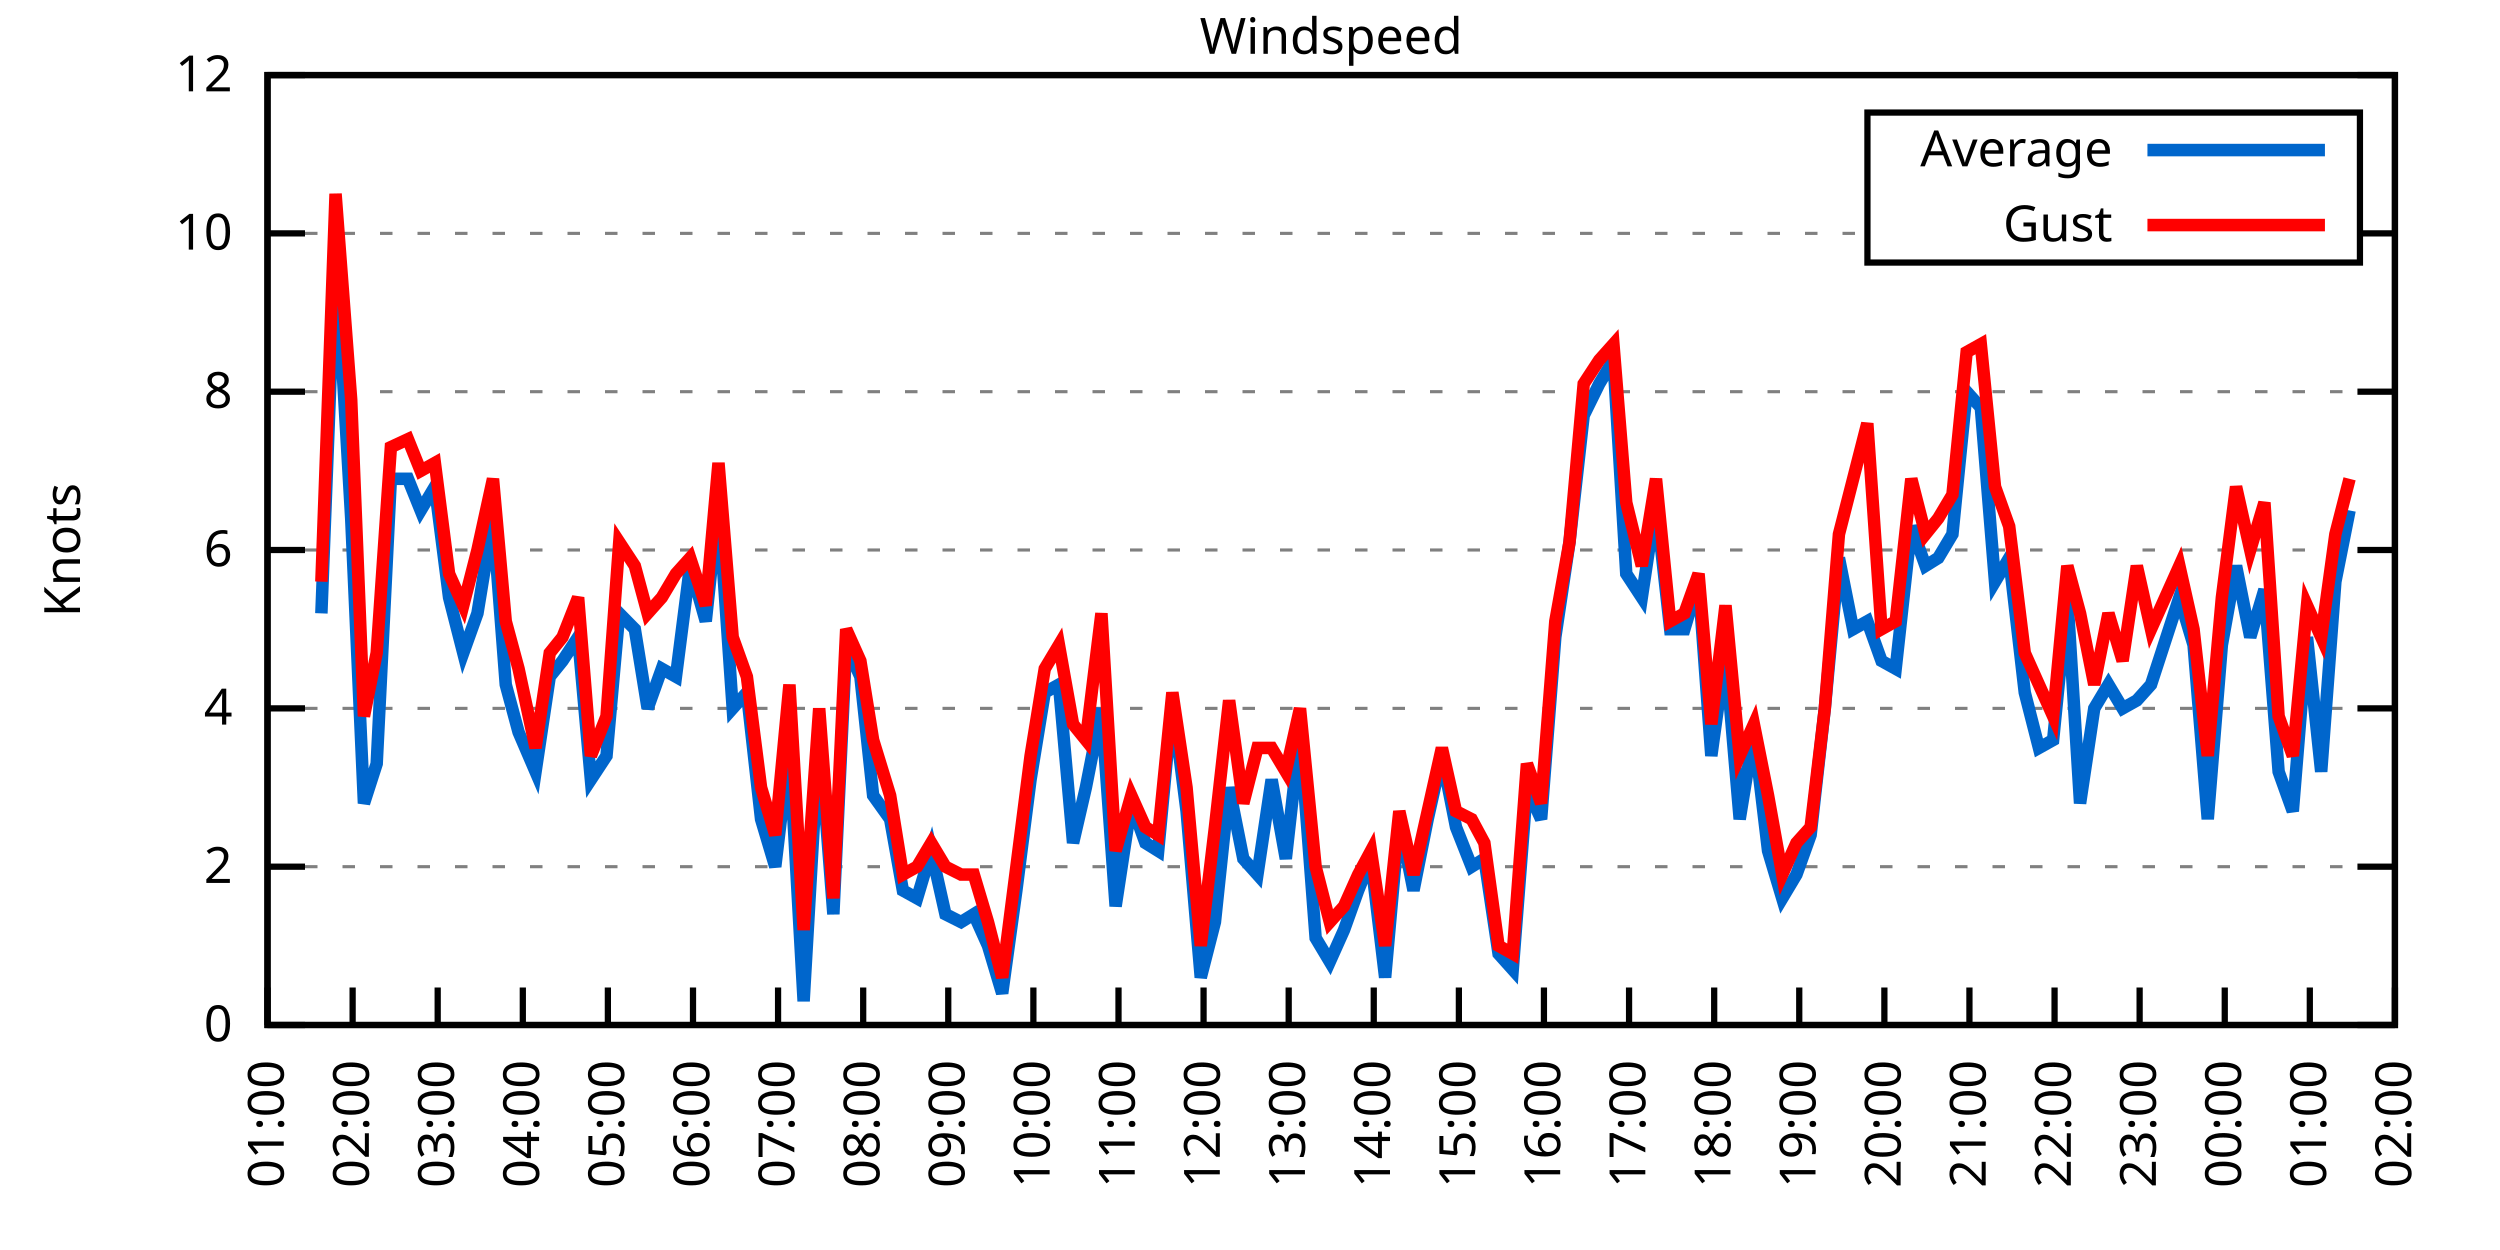
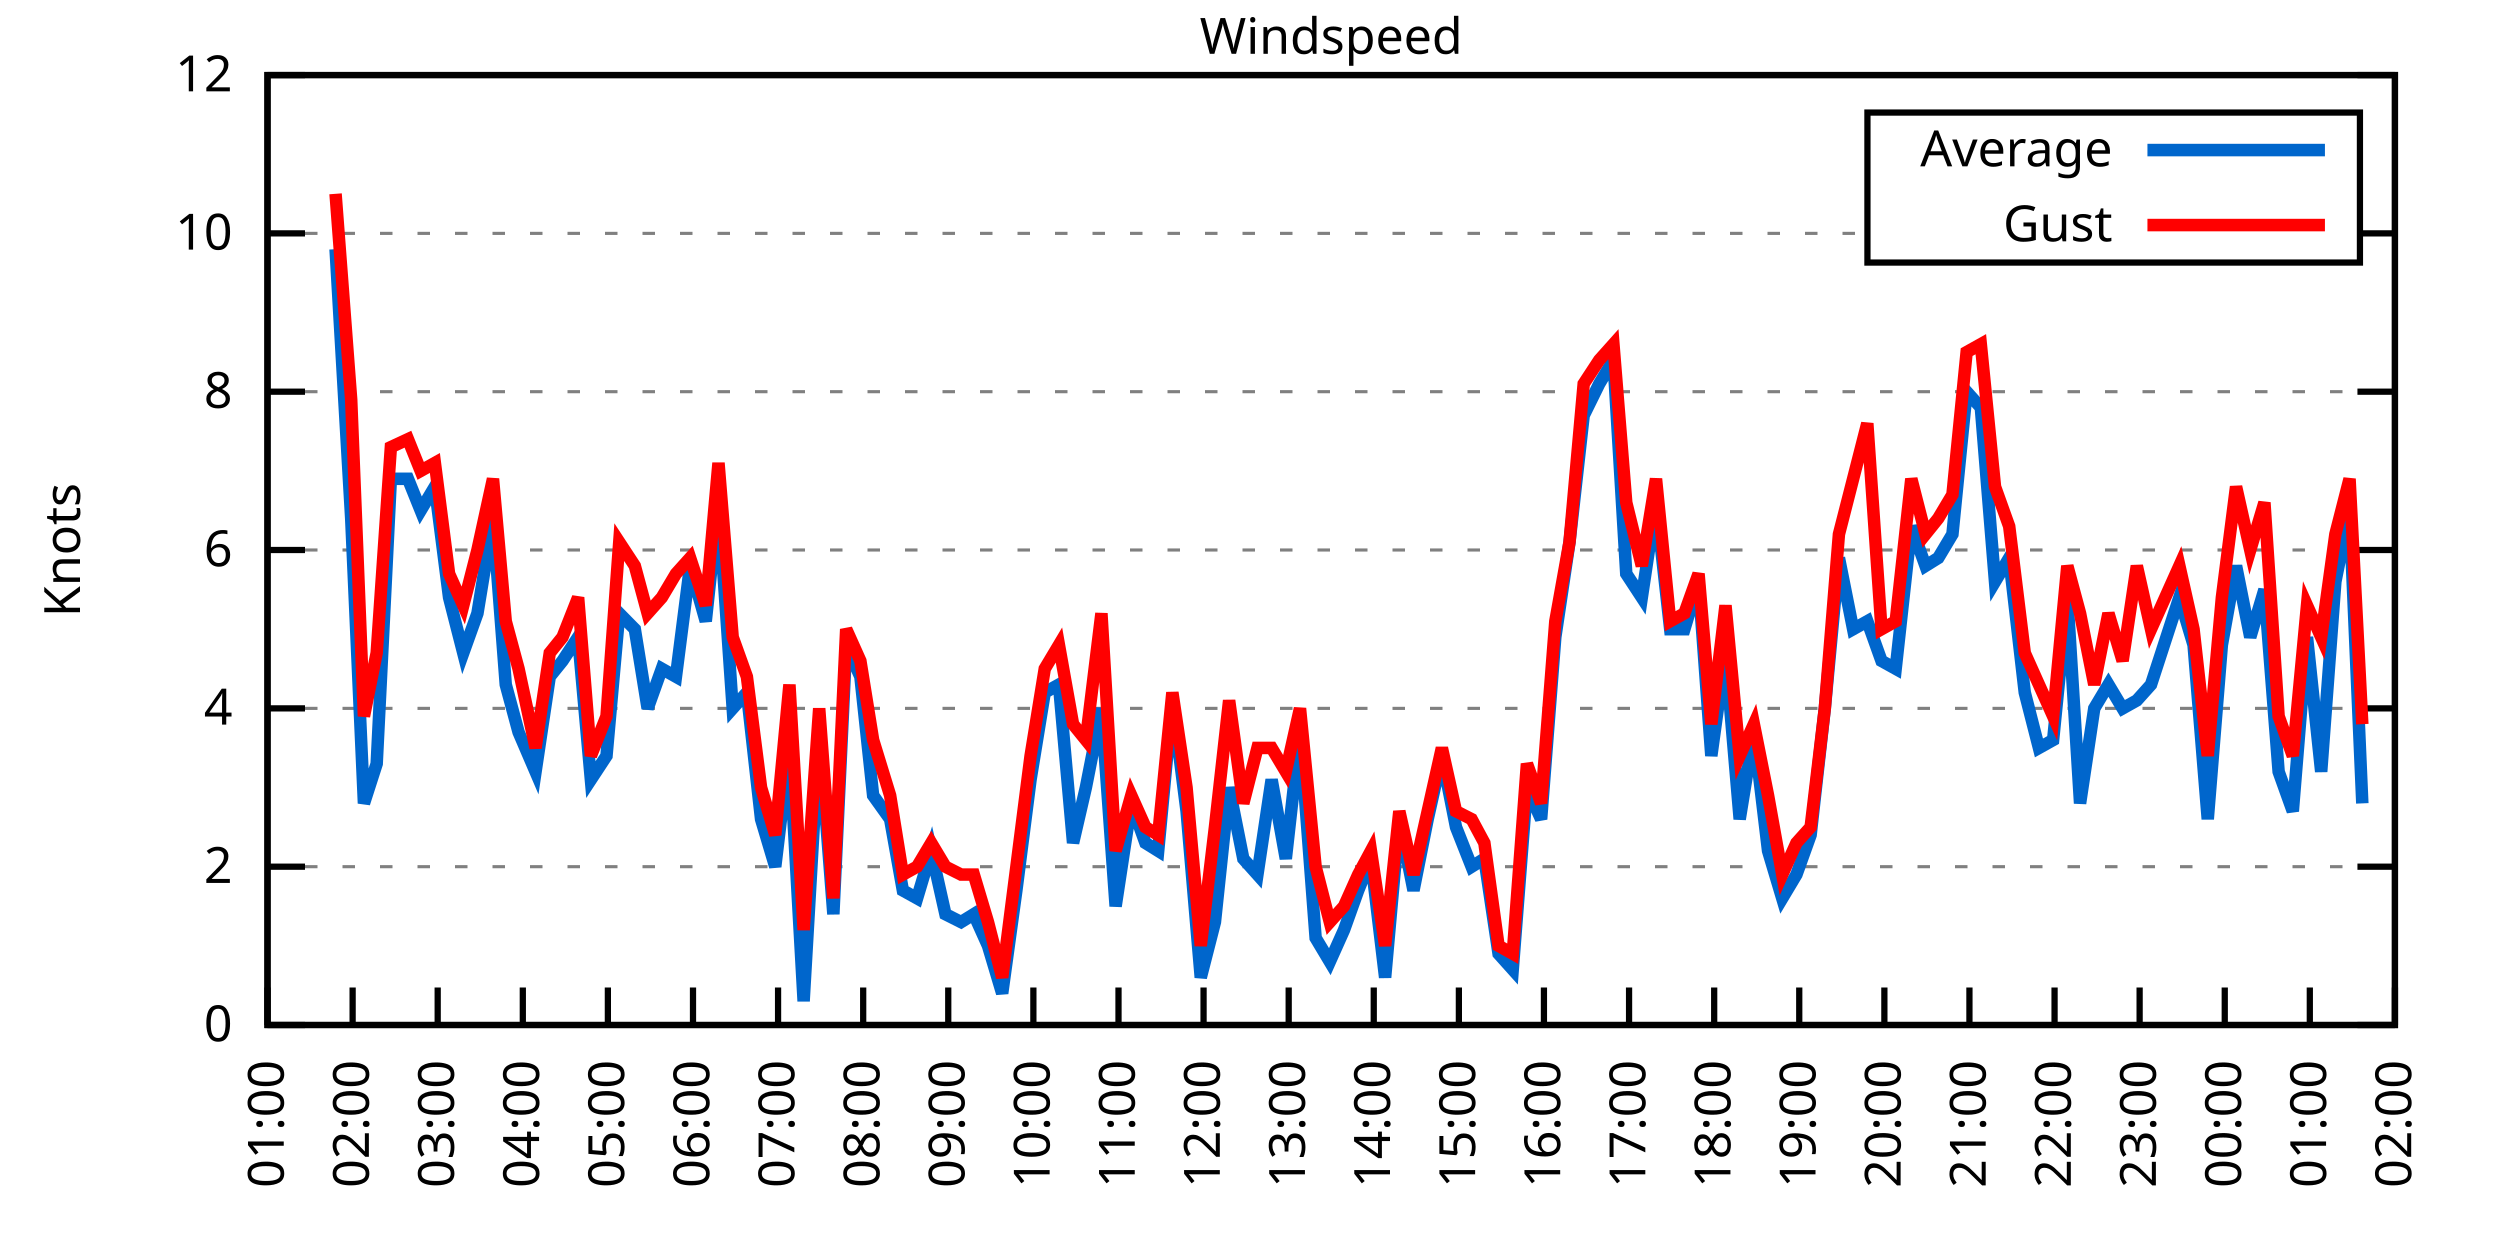
<svg xmlns="http://www.w3.org/2000/svg" xmlns:xlink="http://www.w3.org/1999/xlink" width="400" height="200" viewBox="0 0 400 200">
  <g id="gnuplot_canvas">
    <rect x="0" y="0" width="400" height="200" fill="none" />
    <defs>
      <circle id="gpDot" r="0.5" stroke-width="0.5" stroke="currentColor" />
      <path id="gpPt0" stroke-width="0.333" stroke="currentColor" d="M-1,0 h2 M0,-1 v2" />
      <path id="gpPt1" stroke-width="0.333" stroke="currentColor" d="M-1,-1 L1,1 M1,-1 L-1,1" />
      <path id="gpPt2" stroke-width="0.333" stroke="currentColor" d="M-1,0 L1,0 M0,-1 L0,1 M-1,-1 L1,1 M-1,1 L1,-1" />
      <rect id="gpPt3" stroke-width="0.333" stroke="currentColor" x="-1" y="-1" width="2" height="2" />
      <rect id="gpPt4" stroke-width="0.333" stroke="currentColor" fill="currentColor" x="-1" y="-1" width="2" height="2" />
      <circle id="gpPt5" stroke-width="0.333" stroke="currentColor" cx="0" cy="0" r="1" />
      <use xlink:href="#gpPt5" id="gpPt6" fill="currentColor" stroke="none" />
      <path id="gpPt7" stroke-width="0.333" stroke="currentColor" d="M0,-1.33 L-1.33,0.67 L1.33,0.67 z" />
      <use xlink:href="#gpPt7" id="gpPt8" fill="currentColor" stroke="none" />
      <use xlink:href="#gpPt7" id="gpPt9" stroke="currentColor" transform="rotate(180)" />
      <use xlink:href="#gpPt9" id="gpPt10" fill="currentColor" stroke="none" />
      <use xlink:href="#gpPt3" id="gpPt11" stroke="currentColor" transform="rotate(45)" />
      <use xlink:href="#gpPt11" id="gpPt12" fill="currentColor" stroke="none" />
      <path id="gpPt13" stroke-width="0.333" stroke="currentColor" d="M0,1.330 L1.265,0.411 L0.782,-1.067 L-0.782,-1.076 L-1.265,0.411 z" />
      <use xlink:href="#gpPt13" id="gpPt14" fill="currentColor" stroke="none" />
      <filter id="textbox" filterUnits="objectBoundingBox" x="0" y="0" height="1" width="1">
        <feFlood flood-color="white" flood-opacity="1" result="bgnd" />
        <feComposite in="SourceGraphic" in2="bgnd" operator="atop" />
      </filter>
      <filter id="greybox" filterUnits="objectBoundingBox" x="0" y="0" height="1" width="1">
        <feFlood flood-color="lightgrey" flood-opacity="1" result="grey" />
        <feComposite in="SourceGraphic" in2="grey" operator="atop" />
      </filter>
    </defs>
    <g fill="none" color="white" stroke="currentColor" stroke-width="1.00" stroke-linecap="butt" stroke-linejoin="miter">
</g>
    <g fill="none" color="black" stroke="currentColor" stroke-width="1.00" stroke-linecap="butt" stroke-linejoin="miter">
      <g stroke="none" shape-rendering="crispEdges">
        <polygon fill="rgb(255, 255, 255)" points="42.80,164.00 383.18,164.00 383.18,12.02 42.80,12.02 " />
      </g>
    </g>
    <g fill="none" color="black" stroke="currentColor" stroke-width="1.00" stroke-linecap="butt" stroke-linejoin="miter">
</g>
    <g fill="none" color="black" stroke="black" stroke-width="0.50" stroke-linecap="butt" stroke-linejoin="miter">
</g>
    <g fill="none" color="gray" stroke="currentColor" stroke-width="0.50" stroke-linecap="butt" stroke-linejoin="miter">
      <path stroke="gray" stroke-dasharray="2,4" class="gridline" d="M42.80,164.00 L383.19,164.00  " />
    </g>
    <g fill="none" color="gray" stroke="gray" stroke-width="1.00" stroke-linecap="butt" stroke-linejoin="miter">
</g>
    <g fill="none" color="black" stroke="currentColor" stroke-width="1.00" stroke-linecap="butt" stroke-linejoin="miter">
      <path stroke="black" d="M42.80,164.00 L48.80,164.00 M383.19,164.00 L377.19,164.00  " />
      <g transform="translate(37.20,166.60)" stroke="none" fill="black" font-family="Sans" font-size="8.00" text-anchor="end">
        <text>
          <tspan font-family="Sans"> 0</tspan>
        </text>
      </g>
    </g>
    <g fill="none" color="black" stroke="currentColor" stroke-width="1.00" stroke-linecap="butt" stroke-linejoin="miter">
</g>
    <g fill="none" color="black" stroke="black" stroke-width="0.50" stroke-linecap="butt" stroke-linejoin="miter">
</g>
    <g fill="none" color="gray" stroke="currentColor" stroke-width="0.50" stroke-linecap="butt" stroke-linejoin="miter">
      <path stroke="gray" stroke-dasharray="2,4" class="gridline" d="M42.80,138.67 L383.19,138.67  " />
    </g>
    <g fill="none" color="gray" stroke="gray" stroke-width="1.00" stroke-linecap="butt" stroke-linejoin="miter">
</g>
    <g fill="none" color="black" stroke="currentColor" stroke-width="1.00" stroke-linecap="butt" stroke-linejoin="miter">
      <path stroke="black" d="M42.80,138.67 L48.80,138.67 M383.19,138.67 L377.19,138.67  " />
      <g transform="translate(37.20,141.27)" stroke="none" fill="black" font-family="Sans" font-size="8.00" text-anchor="end">
        <text>
          <tspan font-family="Sans"> 2</tspan>
        </text>
      </g>
    </g>
    <g fill="none" color="black" stroke="currentColor" stroke-width="1.00" stroke-linecap="butt" stroke-linejoin="miter">
</g>
    <g fill="none" color="black" stroke="black" stroke-width="0.50" stroke-linecap="butt" stroke-linejoin="miter">
</g>
    <g fill="none" color="gray" stroke="currentColor" stroke-width="0.50" stroke-linecap="butt" stroke-linejoin="miter">
      <path stroke="gray" stroke-dasharray="2,4" class="gridline" d="M42.80,113.34 L383.19,113.34  " />
    </g>
    <g fill="none" color="gray" stroke="gray" stroke-width="1.00" stroke-linecap="butt" stroke-linejoin="miter">
</g>
    <g fill="none" color="black" stroke="currentColor" stroke-width="1.00" stroke-linecap="butt" stroke-linejoin="miter">
      <path stroke="black" d="M42.80,113.34 L48.80,113.34 M383.19,113.34 L377.19,113.34  " />
      <g transform="translate(37.20,115.94)" stroke="none" fill="black" font-family="Sans" font-size="8.00" text-anchor="end">
        <text>
          <tspan font-family="Sans"> 4</tspan>
        </text>
      </g>
    </g>
    <g fill="none" color="black" stroke="currentColor" stroke-width="1.00" stroke-linecap="butt" stroke-linejoin="miter">
</g>
    <g fill="none" color="black" stroke="black" stroke-width="0.50" stroke-linecap="butt" stroke-linejoin="miter">
</g>
    <g fill="none" color="gray" stroke="currentColor" stroke-width="0.50" stroke-linecap="butt" stroke-linejoin="miter">
      <path stroke="gray" stroke-dasharray="2,4" class="gridline" d="M42.80,88.00 L383.19,88.00  " />
    </g>
    <g fill="none" color="gray" stroke="gray" stroke-width="1.00" stroke-linecap="butt" stroke-linejoin="miter">
</g>
    <g fill="none" color="black" stroke="currentColor" stroke-width="1.00" stroke-linecap="butt" stroke-linejoin="miter">
      <path stroke="black" d="M42.80,88.00 L48.80,88.00 M383.19,88.00 L377.19,88.00  " />
      <g transform="translate(37.20,90.60)" stroke="none" fill="black" font-family="Sans" font-size="8.00" text-anchor="end">
        <text>
          <tspan font-family="Sans"> 6</tspan>
        </text>
      </g>
    </g>
    <g fill="none" color="black" stroke="currentColor" stroke-width="1.00" stroke-linecap="butt" stroke-linejoin="miter">
</g>
    <g fill="none" color="black" stroke="black" stroke-width="0.50" stroke-linecap="butt" stroke-linejoin="miter">
</g>
    <g fill="none" color="gray" stroke="currentColor" stroke-width="0.50" stroke-linecap="butt" stroke-linejoin="miter">
      <path stroke="gray" stroke-dasharray="2,4" class="gridline" d="M42.80,62.67 L383.19,62.67  " />
    </g>
    <g fill="none" color="gray" stroke="gray" stroke-width="1.00" stroke-linecap="butt" stroke-linejoin="miter">
</g>
    <g fill="none" color="black" stroke="currentColor" stroke-width="1.00" stroke-linecap="butt" stroke-linejoin="miter">
      <path stroke="black" d="M42.80,62.67 L48.80,62.67 M383.19,62.67 L377.19,62.67  " />
      <g transform="translate(37.20,65.27)" stroke="none" fill="black" font-family="Sans" font-size="8.00" text-anchor="end">
        <text>
          <tspan font-family="Sans"> 8</tspan>
        </text>
      </g>
    </g>
    <g fill="none" color="black" stroke="currentColor" stroke-width="1.00" stroke-linecap="butt" stroke-linejoin="miter">
</g>
    <g fill="none" color="black" stroke="black" stroke-width="0.50" stroke-linecap="butt" stroke-linejoin="miter">
</g>
    <g fill="none" color="gray" stroke="currentColor" stroke-width="0.50" stroke-linecap="butt" stroke-linejoin="miter">
      <path stroke="gray" stroke-dasharray="2,4" class="gridline" d="M42.80,37.34 L298.79,37.34 M377.59,37.34 L383.19,37.34  " />
    </g>
    <g fill="none" color="gray" stroke="gray" stroke-width="1.00" stroke-linecap="butt" stroke-linejoin="miter">
</g>
    <g fill="none" color="black" stroke="currentColor" stroke-width="1.00" stroke-linecap="butt" stroke-linejoin="miter">
      <path stroke="black" d="M42.80,37.34 L48.80,37.34 M383.19,37.34 L377.19,37.34  " />
      <g transform="translate(37.20,39.94)" stroke="none" fill="black" font-family="Sans" font-size="8.00" text-anchor="end">
        <text>
          <tspan font-family="Sans"> 10</tspan>
        </text>
      </g>
    </g>
    <g fill="none" color="black" stroke="currentColor" stroke-width="1.00" stroke-linecap="butt" stroke-linejoin="miter">
</g>
    <g fill="none" color="black" stroke="black" stroke-width="0.50" stroke-linecap="butt" stroke-linejoin="miter">
</g>
    <g fill="none" color="gray" stroke="currentColor" stroke-width="0.50" stroke-linecap="butt" stroke-linejoin="miter">
      <path stroke="gray" stroke-dasharray="2,4" class="gridline" d="M42.80,12.01 L383.19,12.01  " />
    </g>
    <g fill="none" color="gray" stroke="gray" stroke-width="1.00" stroke-linecap="butt" stroke-linejoin="miter">
</g>
    <g fill="none" color="black" stroke="currentColor" stroke-width="1.00" stroke-linecap="butt" stroke-linejoin="miter">
      <path stroke="black" d="M42.80,12.01 L48.80,12.01 M383.19,12.01 L377.19,12.01  " />
      <g transform="translate(37.20,14.61)" stroke="none" fill="black" font-family="Sans" font-size="8.00" text-anchor="end">
        <text>
          <tspan font-family="Sans"> 12</tspan>
        </text>
      </g>
    </g>
    <g fill="none" color="black" stroke="currentColor" stroke-width="1.00" stroke-linecap="butt" stroke-linejoin="miter">
      <path stroke="black" d="M42.80,164.00 L42.80,158.00  " />
      <g transform="translate(45.40,169.60) rotate(270.00)" stroke="none" fill="black" font-family="Sans" font-size="8.00" text-anchor="end">
        <text>
          <tspan font-family="Sans">01:00</tspan>
        </text>
      </g>
    </g>
    <g fill="none" color="black" stroke="currentColor" stroke-width="1.00" stroke-linecap="butt" stroke-linejoin="miter">
      <path stroke="black" d="M56.42,164.00 L56.42,158.00  " />
      <g transform="translate(59.02,169.60) rotate(270.00)" stroke="none" fill="black" font-family="Sans" font-size="8.00" text-anchor="end">
        <text>
          <tspan font-family="Sans">02:00</tspan>
        </text>
      </g>
    </g>
    <g fill="none" color="black" stroke="currentColor" stroke-width="1.00" stroke-linecap="butt" stroke-linejoin="miter">
      <path stroke="black" d="M70.03,164.00 L70.03,158.00  " />
      <g transform="translate(72.63,169.60) rotate(270.00)" stroke="none" fill="black" font-family="Sans" font-size="8.00" text-anchor="end">
        <text>
          <tspan font-family="Sans">03:00</tspan>
        </text>
      </g>
    </g>
    <g fill="none" color="black" stroke="currentColor" stroke-width="1.00" stroke-linecap="butt" stroke-linejoin="miter">
      <path stroke="black" d="M83.65,164.00 L83.65,158.00  " />
      <g transform="translate(86.25,169.60) rotate(270.00)" stroke="none" fill="black" font-family="Sans" font-size="8.00" text-anchor="end">
        <text>
          <tspan font-family="Sans">04:00</tspan>
        </text>
      </g>
    </g>
    <g fill="none" color="black" stroke="currentColor" stroke-width="1.00" stroke-linecap="butt" stroke-linejoin="miter">
      <path stroke="black" d="M97.26,164.00 L97.26,158.00  " />
      <g transform="translate(99.86,169.60) rotate(270.00)" stroke="none" fill="black" font-family="Sans" font-size="8.00" text-anchor="end">
        <text>
          <tspan font-family="Sans">05:00</tspan>
        </text>
      </g>
    </g>
    <g fill="none" color="black" stroke="currentColor" stroke-width="1.00" stroke-linecap="butt" stroke-linejoin="miter">
      <path stroke="black" d="M110.88,164.00 L110.88,158.00  " />
      <g transform="translate(113.48,169.60) rotate(270.00)" stroke="none" fill="black" font-family="Sans" font-size="8.00" text-anchor="end">
        <text>
          <tspan font-family="Sans">06:00</tspan>
        </text>
      </g>
    </g>
    <g fill="none" color="black" stroke="currentColor" stroke-width="1.00" stroke-linecap="butt" stroke-linejoin="miter">
      <path stroke="black" d="M124.49,164.00 L124.49,158.00  " />
      <g transform="translate(127.09,169.60) rotate(270.00)" stroke="none" fill="black" font-family="Sans" font-size="8.00" text-anchor="end">
        <text>
          <tspan font-family="Sans">07:00</tspan>
        </text>
      </g>
    </g>
    <g fill="none" color="black" stroke="currentColor" stroke-width="1.00" stroke-linecap="butt" stroke-linejoin="miter">
      <path stroke="black" d="M138.11,164.00 L138.11,158.00  " />
      <g transform="translate(140.71,169.60) rotate(270.00)" stroke="none" fill="black" font-family="Sans" font-size="8.00" text-anchor="end">
        <text>
          <tspan font-family="Sans">08:00</tspan>
        </text>
      </g>
    </g>
    <g fill="none" color="black" stroke="currentColor" stroke-width="1.00" stroke-linecap="butt" stroke-linejoin="miter">
      <path stroke="black" d="M151.72,164.00 L151.72,158.00  " />
      <g transform="translate(154.32,169.60) rotate(270.00)" stroke="none" fill="black" font-family="Sans" font-size="8.00" text-anchor="end">
        <text>
          <tspan font-family="Sans">09:00</tspan>
        </text>
      </g>
    </g>
    <g fill="none" color="black" stroke="currentColor" stroke-width="1.00" stroke-linecap="butt" stroke-linejoin="miter">
      <path stroke="black" d="M165.34,164.00 L165.34,158.00  " />
      <g transform="translate(167.94,169.60) rotate(270.00)" stroke="none" fill="black" font-family="Sans" font-size="8.00" text-anchor="end">
        <text>
          <tspan font-family="Sans">10:00</tspan>
        </text>
      </g>
    </g>
    <g fill="none" color="black" stroke="currentColor" stroke-width="1.00" stroke-linecap="butt" stroke-linejoin="miter">
      <path stroke="black" d="M178.96,164.00 L178.96,158.00  " />
      <g transform="translate(181.56,169.60) rotate(270.00)" stroke="none" fill="black" font-family="Sans" font-size="8.00" text-anchor="end">
        <text>
          <tspan font-family="Sans">11:00</tspan>
        </text>
      </g>
    </g>
    <g fill="none" color="black" stroke="currentColor" stroke-width="1.00" stroke-linecap="butt" stroke-linejoin="miter">
      <path stroke="black" d="M192.57,164.00 L192.57,158.00  " />
      <g transform="translate(195.17,169.60) rotate(270.00)" stroke="none" fill="black" font-family="Sans" font-size="8.00" text-anchor="end">
        <text>
          <tspan font-family="Sans">12:00</tspan>
        </text>
      </g>
    </g>
    <g fill="none" color="black" stroke="currentColor" stroke-width="1.00" stroke-linecap="butt" stroke-linejoin="miter">
      <path stroke="black" d="M206.19,164.00 L206.19,158.00  " />
      <g transform="translate(208.79,169.60) rotate(270.00)" stroke="none" fill="black" font-family="Sans" font-size="8.00" text-anchor="end">
        <text>
          <tspan font-family="Sans">13:00</tspan>
        </text>
      </g>
    </g>
    <g fill="none" color="black" stroke="currentColor" stroke-width="1.00" stroke-linecap="butt" stroke-linejoin="miter">
      <path stroke="black" d="M219.80,164.00 L219.80,158.00  " />
      <g transform="translate(222.40,169.60) rotate(270.00)" stroke="none" fill="black" font-family="Sans" font-size="8.00" text-anchor="end">
        <text>
          <tspan font-family="Sans">14:00</tspan>
        </text>
      </g>
    </g>
    <g fill="none" color="black" stroke="currentColor" stroke-width="1.00" stroke-linecap="butt" stroke-linejoin="miter">
      <path stroke="black" d="M233.42,164.00 L233.42,158.00  " />
      <g transform="translate(236.02,169.60) rotate(270.00)" stroke="none" fill="black" font-family="Sans" font-size="8.00" text-anchor="end">
        <text>
          <tspan font-family="Sans">15:00</tspan>
        </text>
      </g>
    </g>
    <g fill="none" color="black" stroke="currentColor" stroke-width="1.00" stroke-linecap="butt" stroke-linejoin="miter">
      <path stroke="black" d="M247.03,164.00 L247.03,158.00  " />
      <g transform="translate(249.63,169.60) rotate(270.00)" stroke="none" fill="black" font-family="Sans" font-size="8.00" text-anchor="end">
        <text>
          <tspan font-family="Sans">16:00</tspan>
        </text>
      </g>
    </g>
    <g fill="none" color="black" stroke="currentColor" stroke-width="1.00" stroke-linecap="butt" stroke-linejoin="miter">
      <path stroke="black" d="M260.65,164.00 L260.65,158.00  " />
      <g transform="translate(263.25,169.60) rotate(270.00)" stroke="none" fill="black" font-family="Sans" font-size="8.00" text-anchor="end">
        <text>
          <tspan font-family="Sans">17:00</tspan>
        </text>
      </g>
    </g>
    <g fill="none" color="black" stroke="currentColor" stroke-width="1.00" stroke-linecap="butt" stroke-linejoin="miter">
      <path stroke="black" d="M274.27,164.00 L274.27,158.00  " />
      <g transform="translate(276.87,169.60) rotate(270.00)" stroke="none" fill="black" font-family="Sans" font-size="8.00" text-anchor="end">
        <text>
          <tspan font-family="Sans">18:00</tspan>
        </text>
      </g>
    </g>
    <g fill="none" color="black" stroke="currentColor" stroke-width="1.00" stroke-linecap="butt" stroke-linejoin="miter">
      <path stroke="black" d="M287.88,164.00 L287.88,158.00  " />
      <g transform="translate(290.48,169.60) rotate(270.00)" stroke="none" fill="black" font-family="Sans" font-size="8.00" text-anchor="end">
        <text>
          <tspan font-family="Sans">19:00</tspan>
        </text>
      </g>
    </g>
    <g fill="none" color="black" stroke="currentColor" stroke-width="1.00" stroke-linecap="butt" stroke-linejoin="miter">
      <path stroke="black" d="M301.50,164.00 L301.50,158.00  " />
      <g transform="translate(304.10,169.60) rotate(270.00)" stroke="none" fill="black" font-family="Sans" font-size="8.00" text-anchor="end">
        <text>
          <tspan font-family="Sans">20:00</tspan>
        </text>
      </g>
    </g>
    <g fill="none" color="black" stroke="currentColor" stroke-width="1.00" stroke-linecap="butt" stroke-linejoin="miter">
      <path stroke="black" d="M315.11,164.00 L315.11,158.00  " />
      <g transform="translate(317.71,169.60) rotate(270.00)" stroke="none" fill="black" font-family="Sans" font-size="8.00" text-anchor="end">
        <text>
          <tspan font-family="Sans">21:00</tspan>
        </text>
      </g>
    </g>
    <g fill="none" color="black" stroke="currentColor" stroke-width="1.00" stroke-linecap="butt" stroke-linejoin="miter">
      <path stroke="black" d="M328.73,164.00 L328.73,158.00  " />
      <g transform="translate(331.33,169.60) rotate(270.00)" stroke="none" fill="black" font-family="Sans" font-size="8.00" text-anchor="end">
        <text>
          <tspan font-family="Sans">22:00</tspan>
        </text>
      </g>
    </g>
    <g fill="none" color="black" stroke="currentColor" stroke-width="1.00" stroke-linecap="butt" stroke-linejoin="miter">
      <path stroke="black" d="M342.34,164.00 L342.34,158.00  " />
      <g transform="translate(344.94,169.60) rotate(270.00)" stroke="none" fill="black" font-family="Sans" font-size="8.00" text-anchor="end">
        <text>
          <tspan font-family="Sans">23:00</tspan>
        </text>
      </g>
    </g>
    <g fill="none" color="black" stroke="currentColor" stroke-width="1.00" stroke-linecap="butt" stroke-linejoin="miter">
      <path stroke="black" d="M355.96,164.00 L355.96,158.00  " />
      <g transform="translate(358.56,169.60) rotate(270.00)" stroke="none" fill="black" font-family="Sans" font-size="8.00" text-anchor="end">
        <text>
          <tspan font-family="Sans">00:00</tspan>
        </text>
      </g>
    </g>
    <g fill="none" color="black" stroke="currentColor" stroke-width="1.00" stroke-linecap="butt" stroke-linejoin="miter">
      <path stroke="black" d="M369.57,164.00 L369.57,158.00  " />
      <g transform="translate(372.17,169.60) rotate(270.00)" stroke="none" fill="black" font-family="Sans" font-size="8.00" text-anchor="end">
        <text>
          <tspan font-family="Sans">01:00</tspan>
        </text>
      </g>
    </g>
    <g fill="none" color="black" stroke="currentColor" stroke-width="1.00" stroke-linecap="butt" stroke-linejoin="miter">
      <path stroke="black" d="M383.19,164.00 L383.19,158.00  " />
      <g transform="translate(385.79,169.60) rotate(270.00)" stroke="none" fill="black" font-family="Sans" font-size="8.00" text-anchor="end">
        <text>
          <tspan font-family="Sans">02:00</tspan>
        </text>
      </g>
    </g>
    <g fill="none" color="black" stroke="currentColor" stroke-width="1.00" stroke-linecap="butt" stroke-linejoin="miter">
</g>
    <g fill="none" color="black" stroke="currentColor" stroke-width="1.00" stroke-linecap="butt" stroke-linejoin="miter">
      <path stroke="black" d="M42.80,12.01 L42.80,164.00 L383.19,164.00 L383.19,12.01 L42.80,12.01 Z  " />
    </g>
    <g fill="none" color="black" stroke="currentColor" stroke-width="1.00" stroke-linecap="butt" stroke-linejoin="miter">
</g>
    <g fill="none" color="black" stroke="currentColor" stroke-width="1.00" stroke-linecap="butt" stroke-linejoin="miter">
      <path stroke="black" d="M298.79,42.01 L298.79,18.01 L377.59,18.01 L377.59,42.01 L298.79,42.01 Z  " />
    </g>
    <g id="Windspeed_plot_1">
      <g fill="none" color="white" stroke="black" stroke-width="2.00" stroke-linecap="butt" stroke-linejoin="miter">
</g>
      <g fill="none" color="black" stroke="currentColor" stroke-width="2.00" stroke-linecap="butt" stroke-linejoin="miter">
        <g transform="translate(337.99,26.61)" stroke="none" fill="black" font-family="Sans" font-size="8.00" text-anchor="end">
          <text>
            <tspan font-family="Sans">Average</tspan>
          </text>
        </g>
      </g>
      <g fill="none" color="black" stroke="currentColor" stroke-width="2.00" stroke-linecap="butt" stroke-linejoin="miter">
-         <path stroke="rgb(  0, 102, 204)" d="M343.59,24.01 L371.99,24.01 M51.42,98.14 L53.69,39.87 L56.19,82.94 L58.23,128.54 L60.27,122.20 L62.54,76.61   L65.27,76.61 L67.31,81.67 L69.58,77.87 L71.85,95.60 L74.12,104.47 L76.39,98.14 L78.88,82.94 L80.92,109.54   L82.97,117.14 L85.69,123.47 L87.96,108.27 L90.00,105.74 L92.50,101.94 L94.54,124.74 L97.04,120.94 L99.08,98.14   L101.57,100.67 L103.62,113.34 L105.89,107.00 L108.15,108.27 L110.42,90.54 L112.92,99.40 L114.96,80.41 L117.23,113.34   L119.50,110.80 L121.77,131.07 L124.04,138.67 L126.31,119.67 L128.58,160.20 L131.07,117.14 L133.34,146.27 L135.39,103.20   L137.66,108.27 L139.70,127.27 L142.42,131.07 L144.46,142.47 L146.73,143.73 L149.00,136.14 L151.27,146.27 L153.77,147.53   L155.81,146.27 L158.08,151.33 L160.35,158.93 L162.62,142.47 L164.89,124.74 L167.16,110.80 L169.43,109.54 L171.69,134.87   L173.74,126.00 L176.23,113.34 L178.50,145.00 L181.00,128.54 L183.27,134.87 L185.31,136.14 L187.58,112.07 L189.85,129.80   L192.12,156.40 L194.39,147.53 L196.66,126.00 L198.93,137.40 L201.19,139.93 L203.46,124.74 L205.73,137.40 L208.00,117.14   L210.50,150.07 L212.77,153.87 L215.04,148.80 L217.31,142.47 L219.35,137.40 L221.62,156.40 L223.89,131.07 L226.16,142.47   L228.43,131.07 L230.70,120.94 L232.96,132.34 L235.46,138.67 L237.50,137.40 L239.77,152.60 L242.04,155.13 L244.31,126.00   L246.58,131.07 L248.85,101.94 L251.12,86.74 L253.39,66.47 L255.88,61.41 L258.15,57.61 L260.20,91.80 L262.69,95.60   L264.96,80.41 L267.23,100.67 L269.50,100.67 L271.77,93.07 L273.81,120.94 L276.08,104.47 L278.35,131.07 L280.62,117.14   L282.89,136.14 L285.16,143.73 L287.43,139.93 L289.70,133.60 L291.97,113.34 L294.23,89.27 L296.50,100.67 L298.77,99.40   L301.04,105.74 L303.31,107.00 L305.81,84.21 L308.08,90.54 L310.12,89.27 L312.39,85.47 L314.66,62.67 L316.93,65.21   L319.20,93.07 L321.47,89.27 L323.96,110.80 L326.23,119.67 L328.50,118.40 L330.77,95.60 L332.81,128.54 L335.08,113.34   L337.35,109.54 L339.62,113.34 L341.89,112.07 L344.16,109.54 L348.70,95.60 L350.97,103.20 L353.24,131.07 L355.50,103.20   L357.77,90.54 L360.04,101.94 L362.31,94.34 L364.58,123.47 L366.85,129.80 L369.12,101.94 L371.39,123.47 L373.66,93.07   L375.93,81.67  " />
+         <path stroke="rgb(  0, 102, 204)" d="M343.59,24.01 L371.99,24.01 M53.69,39.87 L56.19,82.94 L58.23,128.54 L60.27,122.20 L62.54,76.61 L65.27,76.61   L67.31,81.67 L69.58,77.87 L71.85,95.60 L74.12,104.47 L76.39,98.14 L78.88,82.94 L80.92,109.54 L82.97,117.14   L85.69,123.47 L87.96,108.27 L90.00,105.74 L92.50,101.94 L94.54,124.74 L97.04,120.94 L99.08,98.14 L101.57,100.67   L103.62,113.34 L105.89,107.00 L108.15,108.27 L110.42,90.54 L112.92,99.40 L114.96,80.41 L117.23,113.34 L119.50,110.80   L121.77,131.07 L124.04,138.67 L126.31,119.67 L128.58,160.20 L131.07,117.14 L133.34,146.27 L135.39,103.20 L137.66,108.27   L139.70,127.27 L142.42,131.07 L144.46,142.47 L146.73,143.73 L149.00,136.14 L151.27,146.27 L153.77,147.53 L155.81,146.27   L158.08,151.33 L160.35,158.93 L162.62,142.47 L164.89,124.74 L167.16,110.80 L169.43,109.54 L171.69,134.87 L173.74,126.00   L176.23,113.34 L178.50,145.00 L181.00,128.54 L183.27,134.87 L185.31,136.14 L187.58,112.07 L189.85,129.80 L192.12,156.40   L194.39,147.53 L196.66,126.00 L198.93,137.40 L201.19,139.93 L203.46,124.74 L205.73,137.40 L208.00,117.14 L210.50,150.07   L212.77,153.87 L215.04,148.80 L217.31,142.47 L219.35,137.40 L221.62,156.40 L223.89,131.07 L226.16,142.47 L228.43,131.07   L230.70,120.94 L232.96,132.34 L235.46,138.67 L237.50,137.40 L239.77,152.60 L242.04,155.13 L244.31,126.00 L246.58,131.07   L248.85,101.94 L251.12,86.74 L253.39,66.47 L255.88,61.41 L258.15,57.61 L260.20,91.80 L262.69,95.60 L264.96,80.41   L267.23,100.67 L269.50,100.67 L271.77,93.07 L273.81,120.94 L276.08,104.47 L278.35,131.07 L280.62,117.14 L282.89,136.14   L285.16,143.73 L287.43,139.93 L289.70,133.60 L291.97,113.34 L294.23,89.27 L296.50,100.67 L298.77,99.40 L301.04,105.74   L303.31,107.00 L305.81,84.21 L308.08,90.54 L310.12,89.27 L312.39,85.47 L314.66,62.67 L316.93,65.21 L319.20,93.07   L321.47,89.27 L323.96,110.80 L326.23,119.67 L328.50,118.40 L330.77,95.60 L332.81,128.54 L335.08,113.34 L337.35,109.54   L339.62,113.34 L341.89,112.07 L344.16,109.54 L348.70,95.60 L350.97,103.20 L353.24,131.07 L355.50,103.20 L357.77,90.54   L360.04,101.94 L362.31,94.34 L364.58,123.47 L366.85,129.80 L369.12,101.94 L371.39,123.47 L373.66,93.07 L375.93,81.67   L377.97,128.54  " />
      </g>
    </g>
    <g id="Windspeed_plot_2">
      <g fill="none" color="black" stroke="currentColor" stroke-width="2.00" stroke-linecap="butt" stroke-linejoin="miter">
        <g transform="translate(337.99,38.61)" stroke="none" fill="black" font-family="Sans" font-size="8.00" text-anchor="end">
          <text>
            <tspan font-family="Sans">Gust</tspan>
          </text>
        </g>
      </g>
      <g fill="none" color="black" stroke="currentColor" stroke-width="2.00" stroke-linecap="butt" stroke-linejoin="miter">
-         <path stroke="rgb(255,   0,   0)" d="M343.59,36.01 L371.99,36.01 M51.42,93.07 L53.69,31.01 L56.19,63.94 L58.23,114.60 L60.27,104.47 L62.54,71.54   L65.27,70.27 L67.31,75.34 L69.58,74.07 L71.85,91.80 L74.12,96.87 L76.39,88.00 L78.88,76.61 L80.92,99.40   L82.97,107.00 L85.69,119.67 L87.96,104.47 L90.00,101.94 L92.50,95.60 L94.54,120.94 L97.04,114.60 L99.08,86.74   L101.57,90.54 L103.62,98.14 L105.89,95.60 L108.15,91.80 L110.42,89.27 L112.92,96.87 L114.96,74.07 L117.23,101.94   L119.50,108.27 L121.77,126.00 L124.04,133.60 L126.31,109.54 L128.58,148.80 L131.07,113.34 L133.34,143.73 L135.39,100.67   L137.66,105.74 L139.70,118.40 L142.42,127.27 L144.46,139.93 L146.73,138.67 L149.00,134.87 L151.27,138.67 L153.77,139.93   L155.81,139.93 L158.08,147.53 L160.35,156.40 L162.62,138.67 L164.89,120.94 L167.16,107.00 L169.43,103.20 L171.69,115.87   L173.74,118.40 L176.23,98.14 L178.50,136.14 L181.00,127.27 L183.27,132.34 L185.31,133.60 L187.58,110.80 L189.85,126.00   L192.12,151.33 L194.39,132.34 L196.66,112.07 L198.93,128.54 L201.19,119.67 L203.46,119.67 L205.73,123.47 L208.00,113.34   L210.50,138.67 L212.77,147.53 L215.04,145.00 L217.31,139.93 L219.35,136.14 L221.62,151.33 L223.89,129.80 L226.16,139.93   L228.43,129.80 L230.70,119.67 L232.96,129.80 L235.46,131.07 L237.50,134.87 L239.77,151.33 L242.04,152.60 L244.31,122.20   L246.58,128.54 L248.85,99.40 L251.12,86.74 L253.39,61.41 L255.88,57.61 L258.15,55.07 L260.20,80.41 L262.69,90.54   L264.96,76.61 L267.23,99.40 L269.50,98.14 L271.77,91.80 L273.81,115.87 L276.08,96.87 L278.35,120.94 L280.62,115.87   L282.89,127.27 L285.16,139.93 L287.43,134.87 L289.70,132.34 L291.97,113.34 L294.23,85.47 L296.50,76.61 L298.77,67.74   L301.04,100.67 L303.31,99.40 L305.81,76.61 L308.08,85.47 L310.12,82.94 L312.39,79.14 L314.66,56.34 L316.93,55.07   L319.20,77.87 L321.47,84.21 L323.96,104.47 L326.23,109.54 L328.50,114.60 L330.77,90.54 L332.81,98.14 L335.08,109.54   L337.35,98.14 L339.62,105.74 L341.89,90.54 L344.16,100.67 L348.70,90.54 L350.97,100.67 L353.24,120.94 L355.50,95.60   L357.77,77.87 L360.04,88.00 L362.31,80.41 L364.58,114.60 L366.85,120.94 L369.12,96.87 L371.39,101.94 L373.66,85.47   L375.93,76.61  " />
+         <path stroke="rgb(255,   0,   0)" d="M343.59,36.01 L371.99,36.01 M53.69,31.01 L56.19,63.94 L58.23,114.60 L60.27,104.47 L62.54,71.54 L65.27,70.27   L67.31,75.34 L69.58,74.07 L71.85,91.80 L74.12,96.87 L76.39,88.00 L78.88,76.61 L80.92,99.40 L82.97,107.00   L85.69,119.67 L87.96,104.47 L90.00,101.94 L92.50,95.60 L94.54,120.94 L97.04,114.60 L99.08,86.74 L101.57,90.54   L103.62,98.14 L105.89,95.60 L108.15,91.80 L110.42,89.27 L112.92,96.87 L114.96,74.07 L117.23,101.94 L119.50,108.27   L121.77,126.00 L124.04,133.60 L126.31,109.54 L128.58,148.80 L131.07,113.34 L133.34,143.73 L135.39,100.67 L137.66,105.74   L139.70,118.40 L142.42,127.27 L144.46,139.93 L146.73,138.67 L149.00,134.87 L151.27,138.67 L153.77,139.93 L155.81,139.93   L158.08,147.53 L160.35,156.40 L162.62,138.67 L164.89,120.94 L167.16,107.00 L169.43,103.20 L171.69,115.87 L173.74,118.40   L176.23,98.14 L178.50,136.14 L181.00,127.27 L183.27,132.34 L185.31,133.60 L187.58,110.80 L189.85,126.00 L192.12,151.33   L194.39,132.34 L196.66,112.07 L198.93,128.54 L201.19,119.67 L203.46,119.67 L205.73,123.47 L208.00,113.34 L210.50,138.67   L212.77,147.53 L215.04,145.00 L217.31,139.93 L219.35,136.14 L221.62,151.33 L223.89,129.80 L226.16,139.93 L228.43,129.80   L230.70,119.67 L232.96,129.80 L235.46,131.07 L237.50,134.87 L239.77,151.33 L242.04,152.60 L244.31,122.20 L246.58,128.54   L248.85,99.40 L251.12,86.74 L253.39,61.41 L255.88,57.61 L258.15,55.07 L260.20,80.41 L262.69,90.54 L264.96,76.61   L267.23,99.40 L269.50,98.14 L271.77,91.80 L273.81,115.87 L276.08,96.87 L278.35,120.94 L280.62,115.87 L282.89,127.27   L285.16,139.93 L287.43,134.87 L289.70,132.34 L291.97,113.34 L294.23,85.47 L296.50,76.61 L298.77,67.74 L301.04,100.67   L303.31,99.40 L305.81,76.61 L308.08,85.47 L310.12,82.94 L312.39,79.14 L314.66,56.34 L316.93,55.07 L319.20,77.87   L321.47,84.21 L323.96,104.47 L326.23,109.54 L328.50,114.60 L330.77,90.54 L332.81,98.14 L335.08,109.54 L337.35,98.14   L339.62,105.74 L341.89,90.54 L344.16,100.67 L348.70,90.54 L350.97,100.67 L353.24,120.94 L355.50,95.60 L357.77,77.87   L360.04,88.00 L362.31,80.41 L364.58,114.60 L366.85,120.94 L369.12,96.87 L371.39,101.94 L373.66,85.47 L375.93,76.61   L377.97,115.87  " />
      </g>
    </g>
    <g fill="none" color="black" stroke="currentColor" stroke-width="2.00" stroke-linecap="butt" stroke-linejoin="miter">
</g>
    <g fill="none" color="black" stroke="black" stroke-width="1.00" stroke-linecap="butt" stroke-linejoin="miter">
</g>
    <g fill="none" color="black" stroke="currentColor" stroke-width="1.00" stroke-linecap="butt" stroke-linejoin="miter">
      <path stroke="black" d="M42.80,12.01 L42.80,164.00 L383.19,164.00 L383.19,12.01 L42.80,12.01 Z  " />
      <g transform="translate(12.80,88.01) rotate(270.00)" stroke="none" fill="black" font-family="Sans" font-size="8.00" text-anchor="middle">
        <text>
          <tspan font-family="Sans">Knots</tspan>
        </text>
      </g>
    </g>
    <g fill="none" color="black" stroke="currentColor" stroke-width="1.00" stroke-linecap="butt" stroke-linejoin="miter">
</g>
    <g fill="none" color="black" stroke="currentColor" stroke-width="1.00" stroke-linecap="butt" stroke-linejoin="miter">
      <g transform="translate(212.99,8.61)" stroke="none" fill="black" font-family="Sans" font-size="8.00" text-anchor="middle">
        <text>
          <tspan font-family="Sans">Windspeed</tspan>
        </text>
      </g>
    </g>
    <g fill="none" color="black" stroke="currentColor" stroke-width="1.00" stroke-linecap="butt" stroke-linejoin="miter">
</g>
  </g>
</svg>
